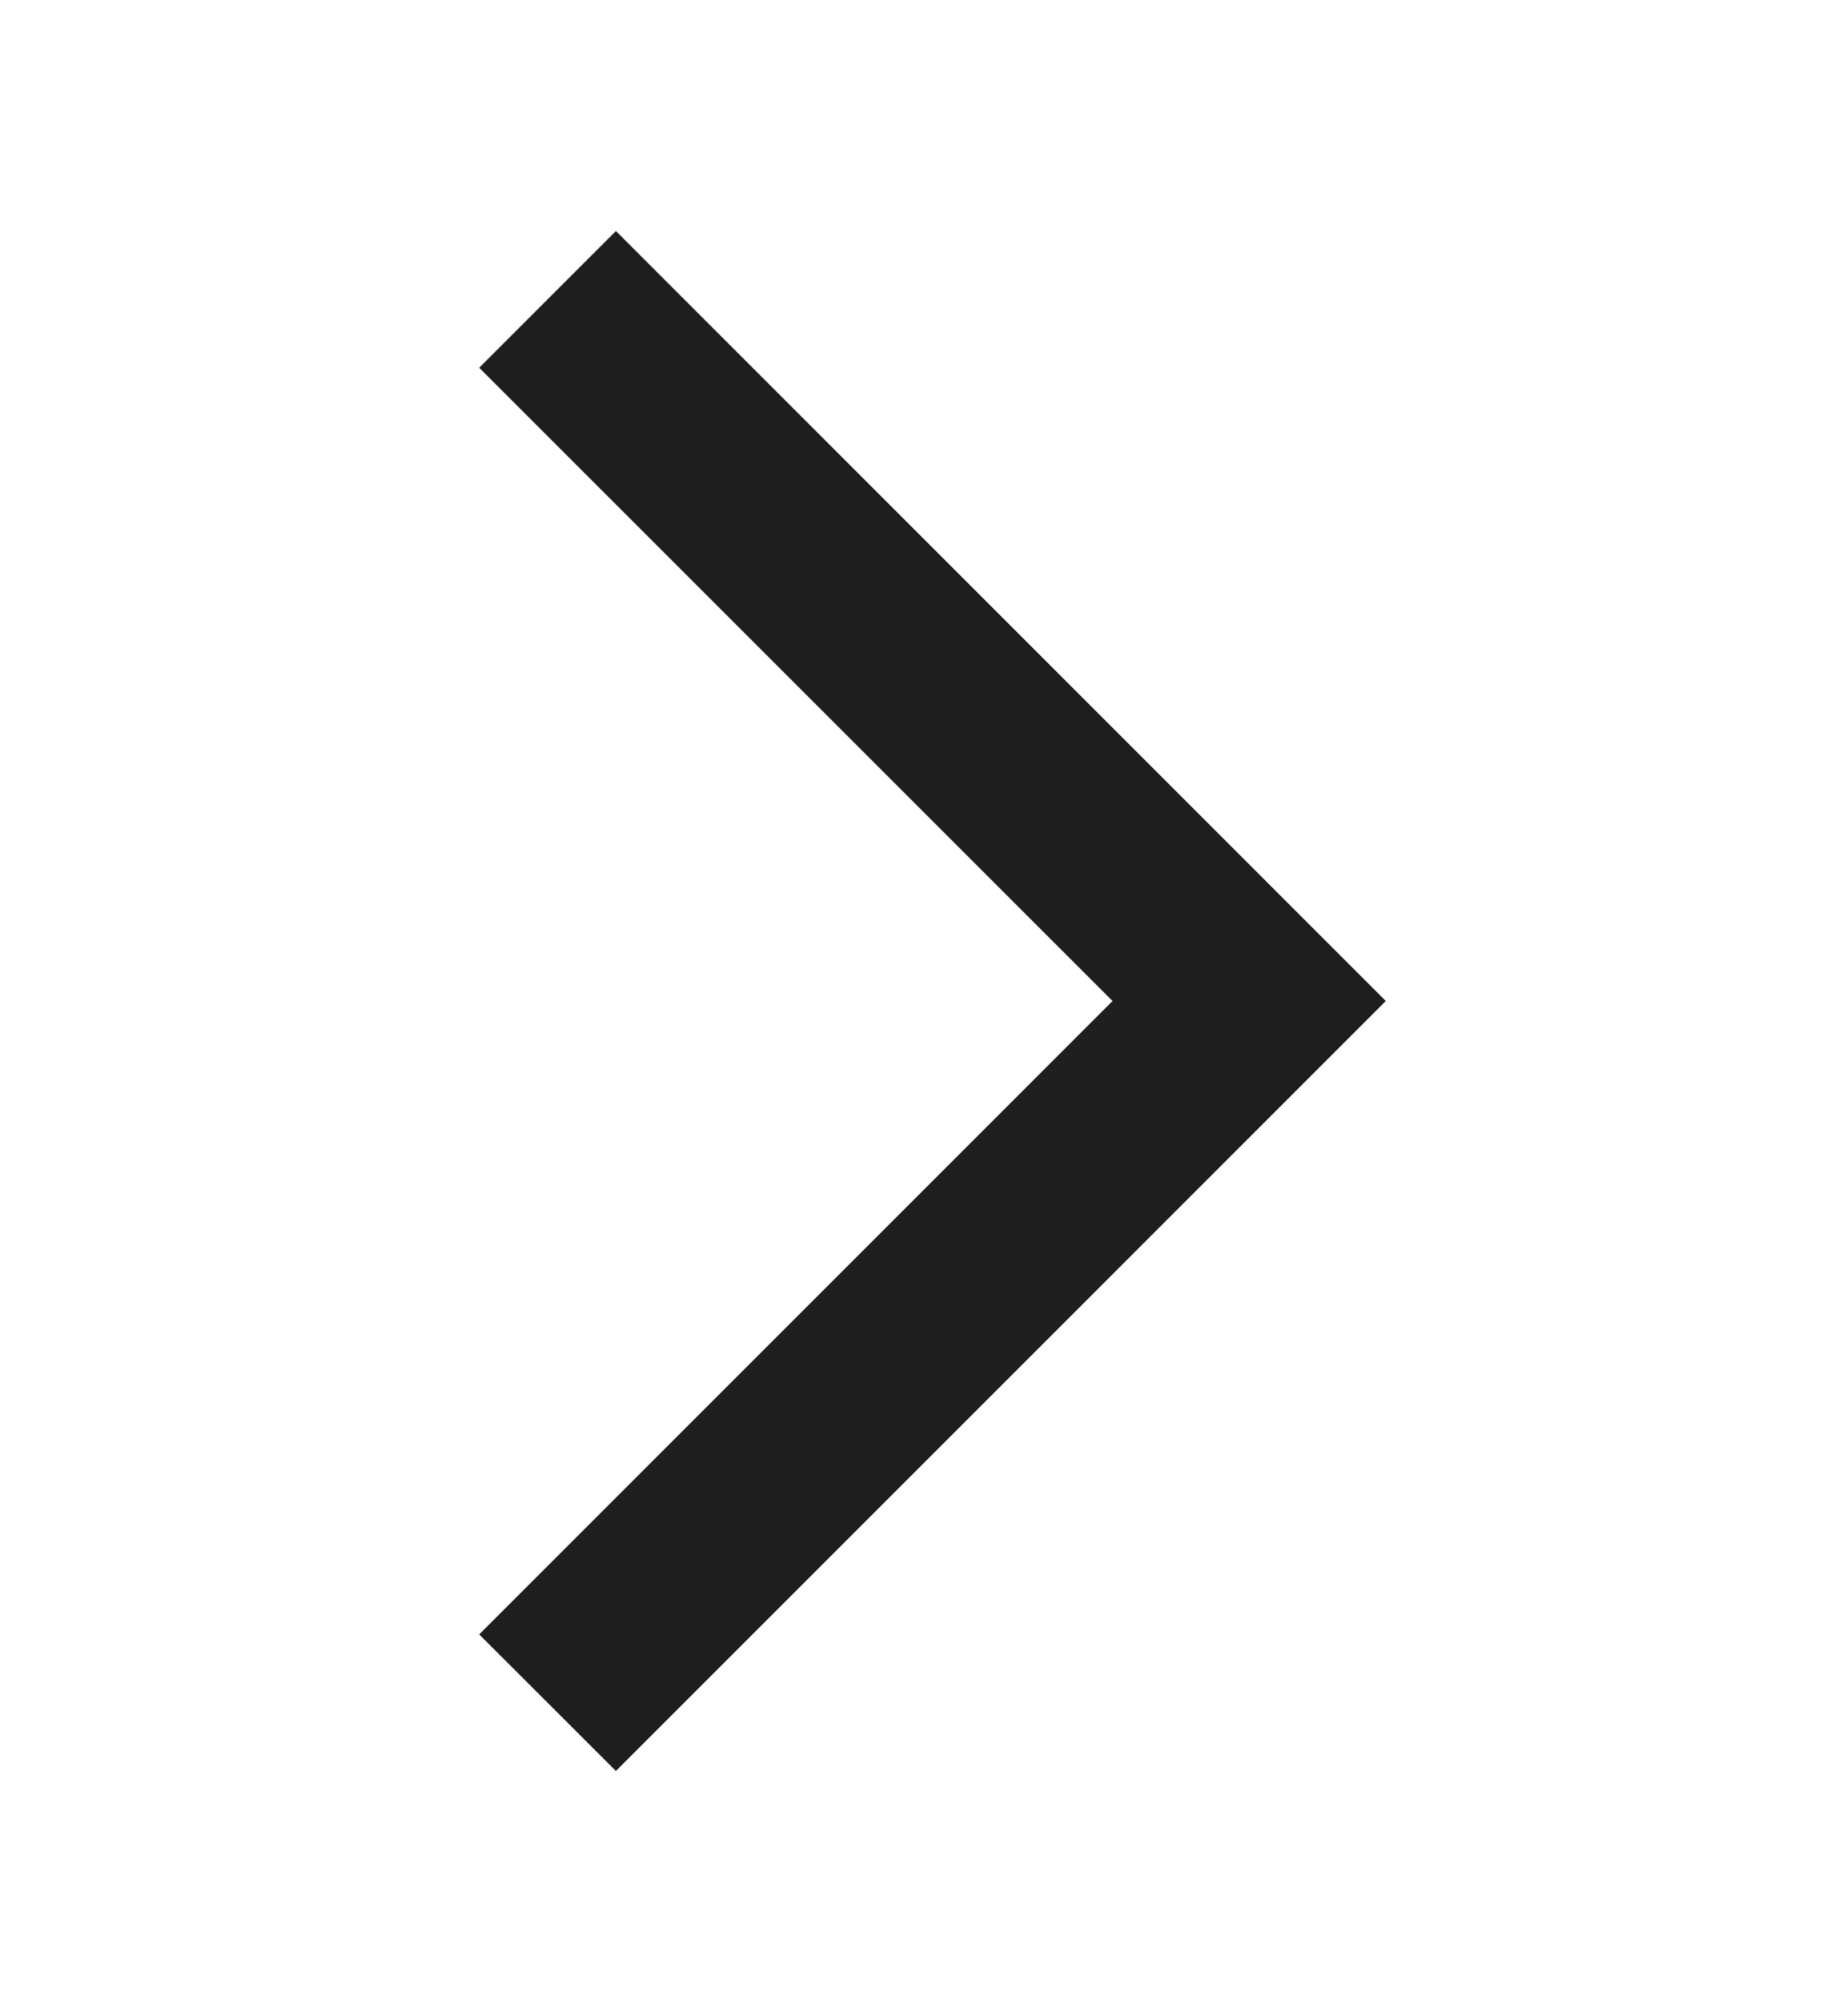
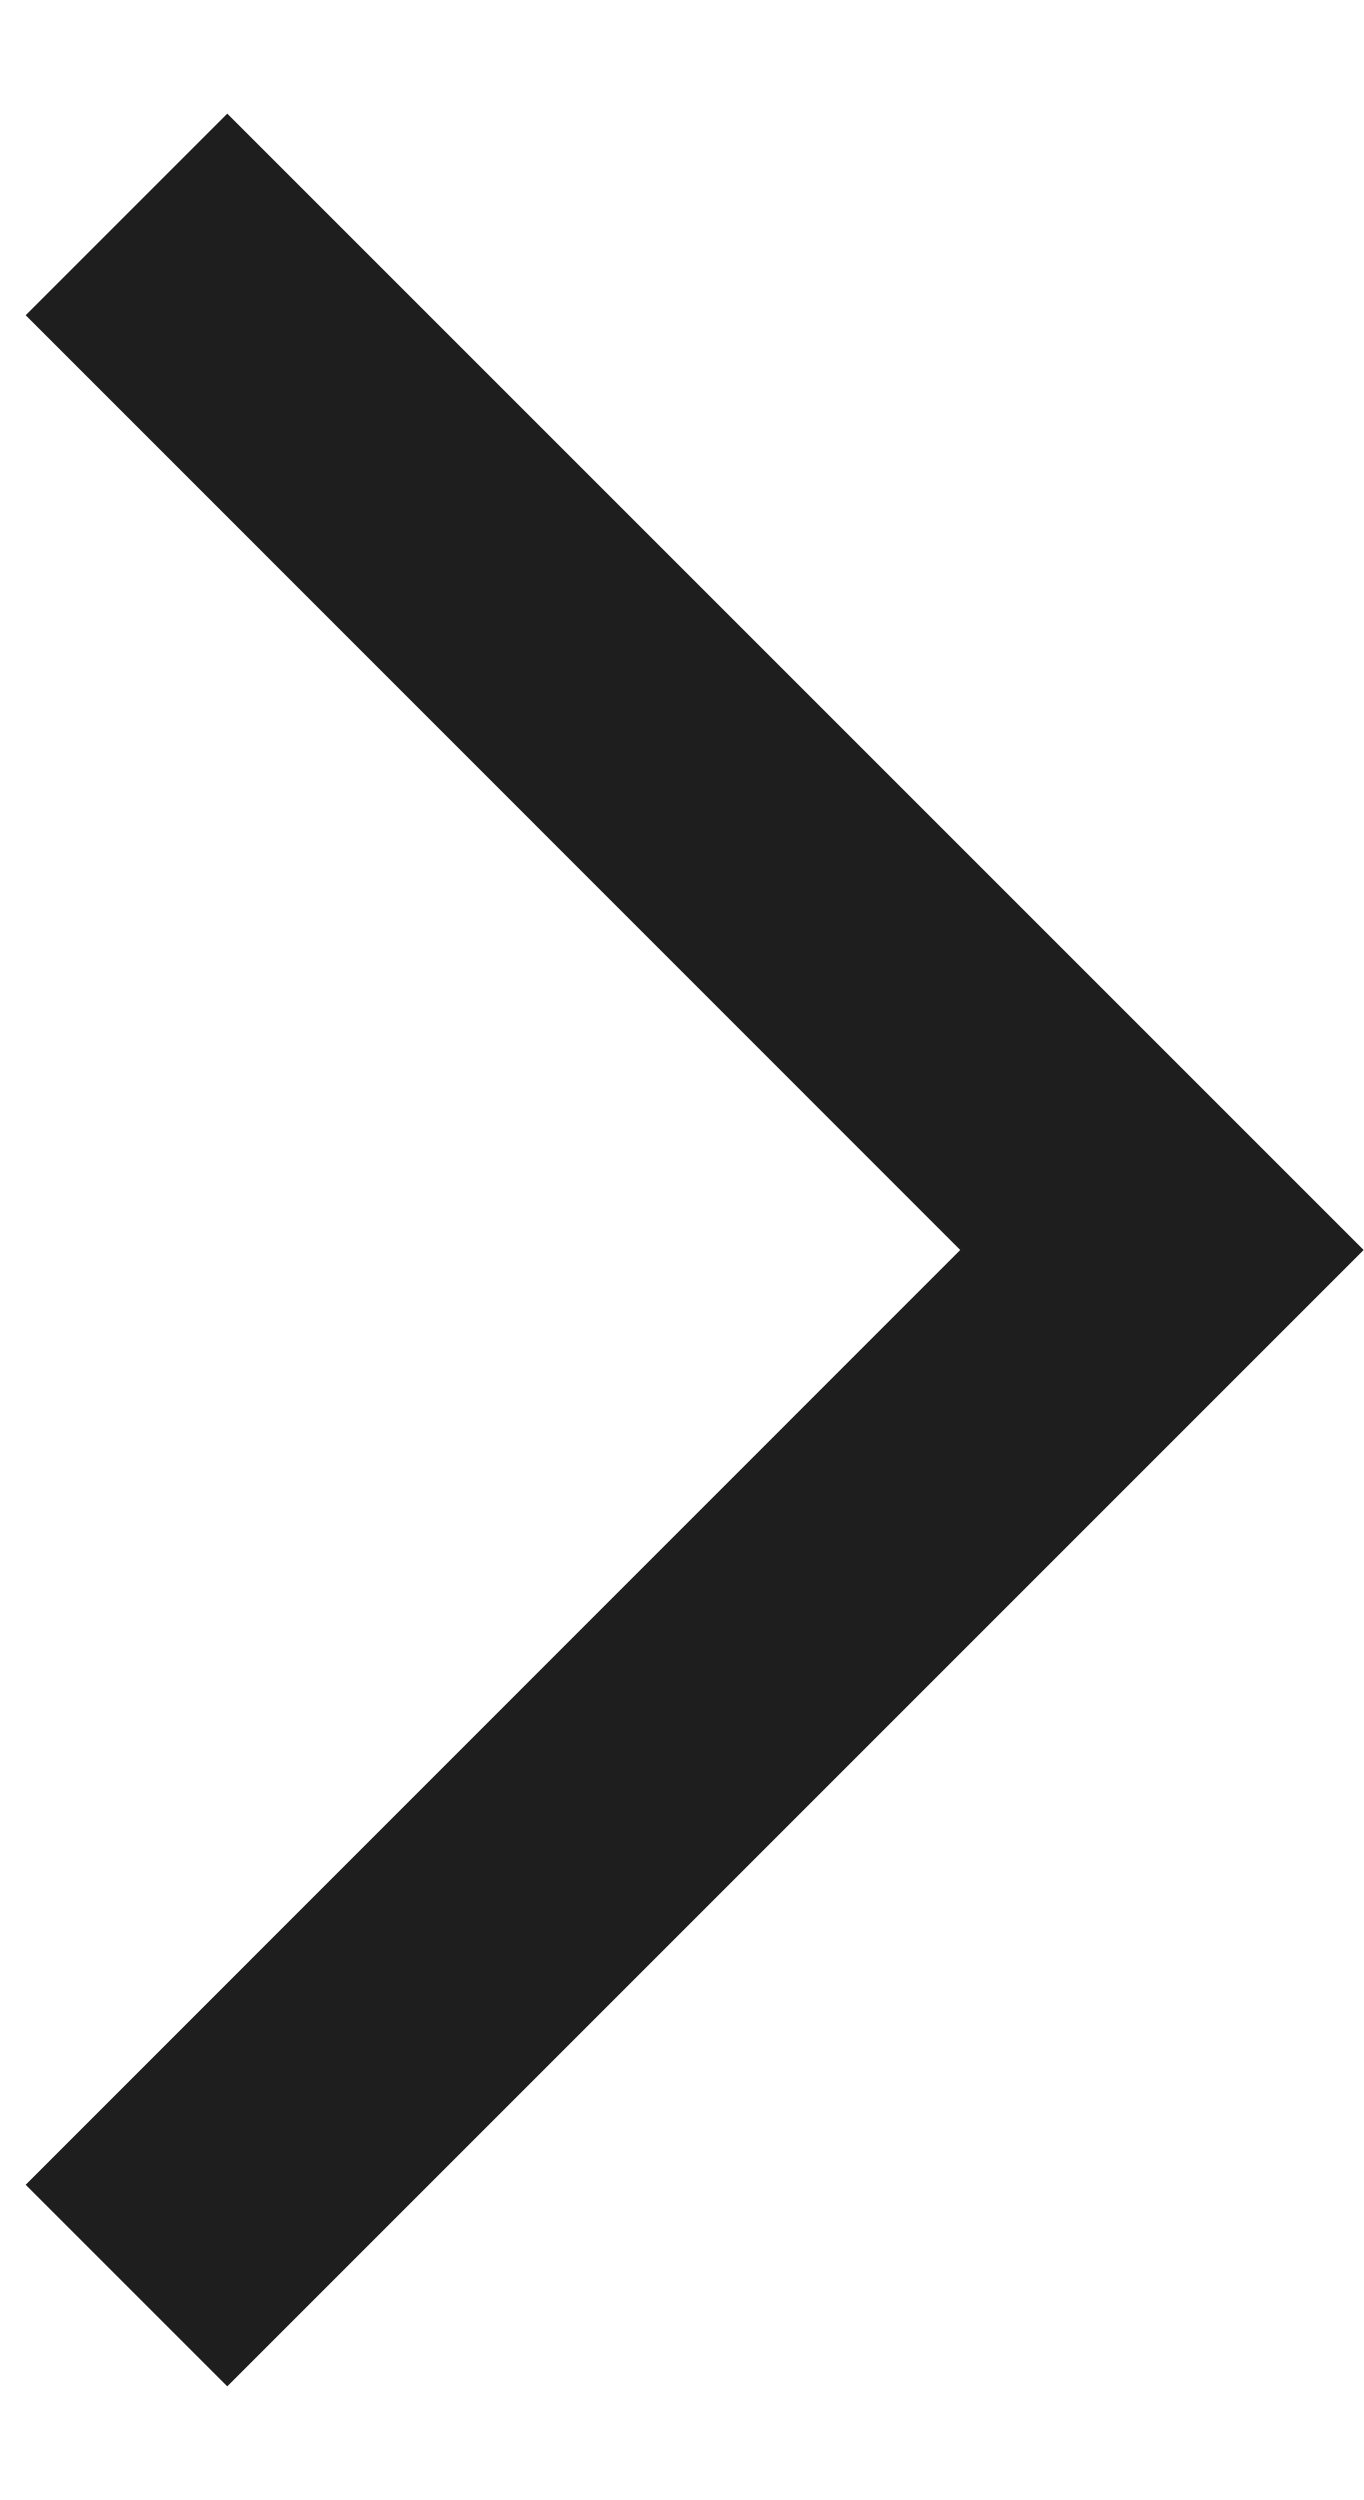
- <svg xmlns="http://www.w3.org/2000/svg" width="12" height="13" viewBox="0 0 12 13" fill="none">
-   <g id="arrow_back_ios_new_24dp_D98F6E_FILL0_wght400_GRAD0_opsz24 3">
-     <path id="Vector" d="M4 1.5L9 6.5L4 11.5L3.112 10.613L7.225 6.5L3.112 2.388L4 1.5Z" fill="#1E1E1E" />
-   </g>
+ <svg xmlns="http://www.w3.org/2000/svg" width="6" height="11" viewBox="0 0 6 11" fill="none">
+   <path d="M1 0.5L6 5.5L1 10.5L0.113 9.613L4.225 5.5L0.113 1.387L1 0.5Z" fill="#1E1E1E" />
</svg>
